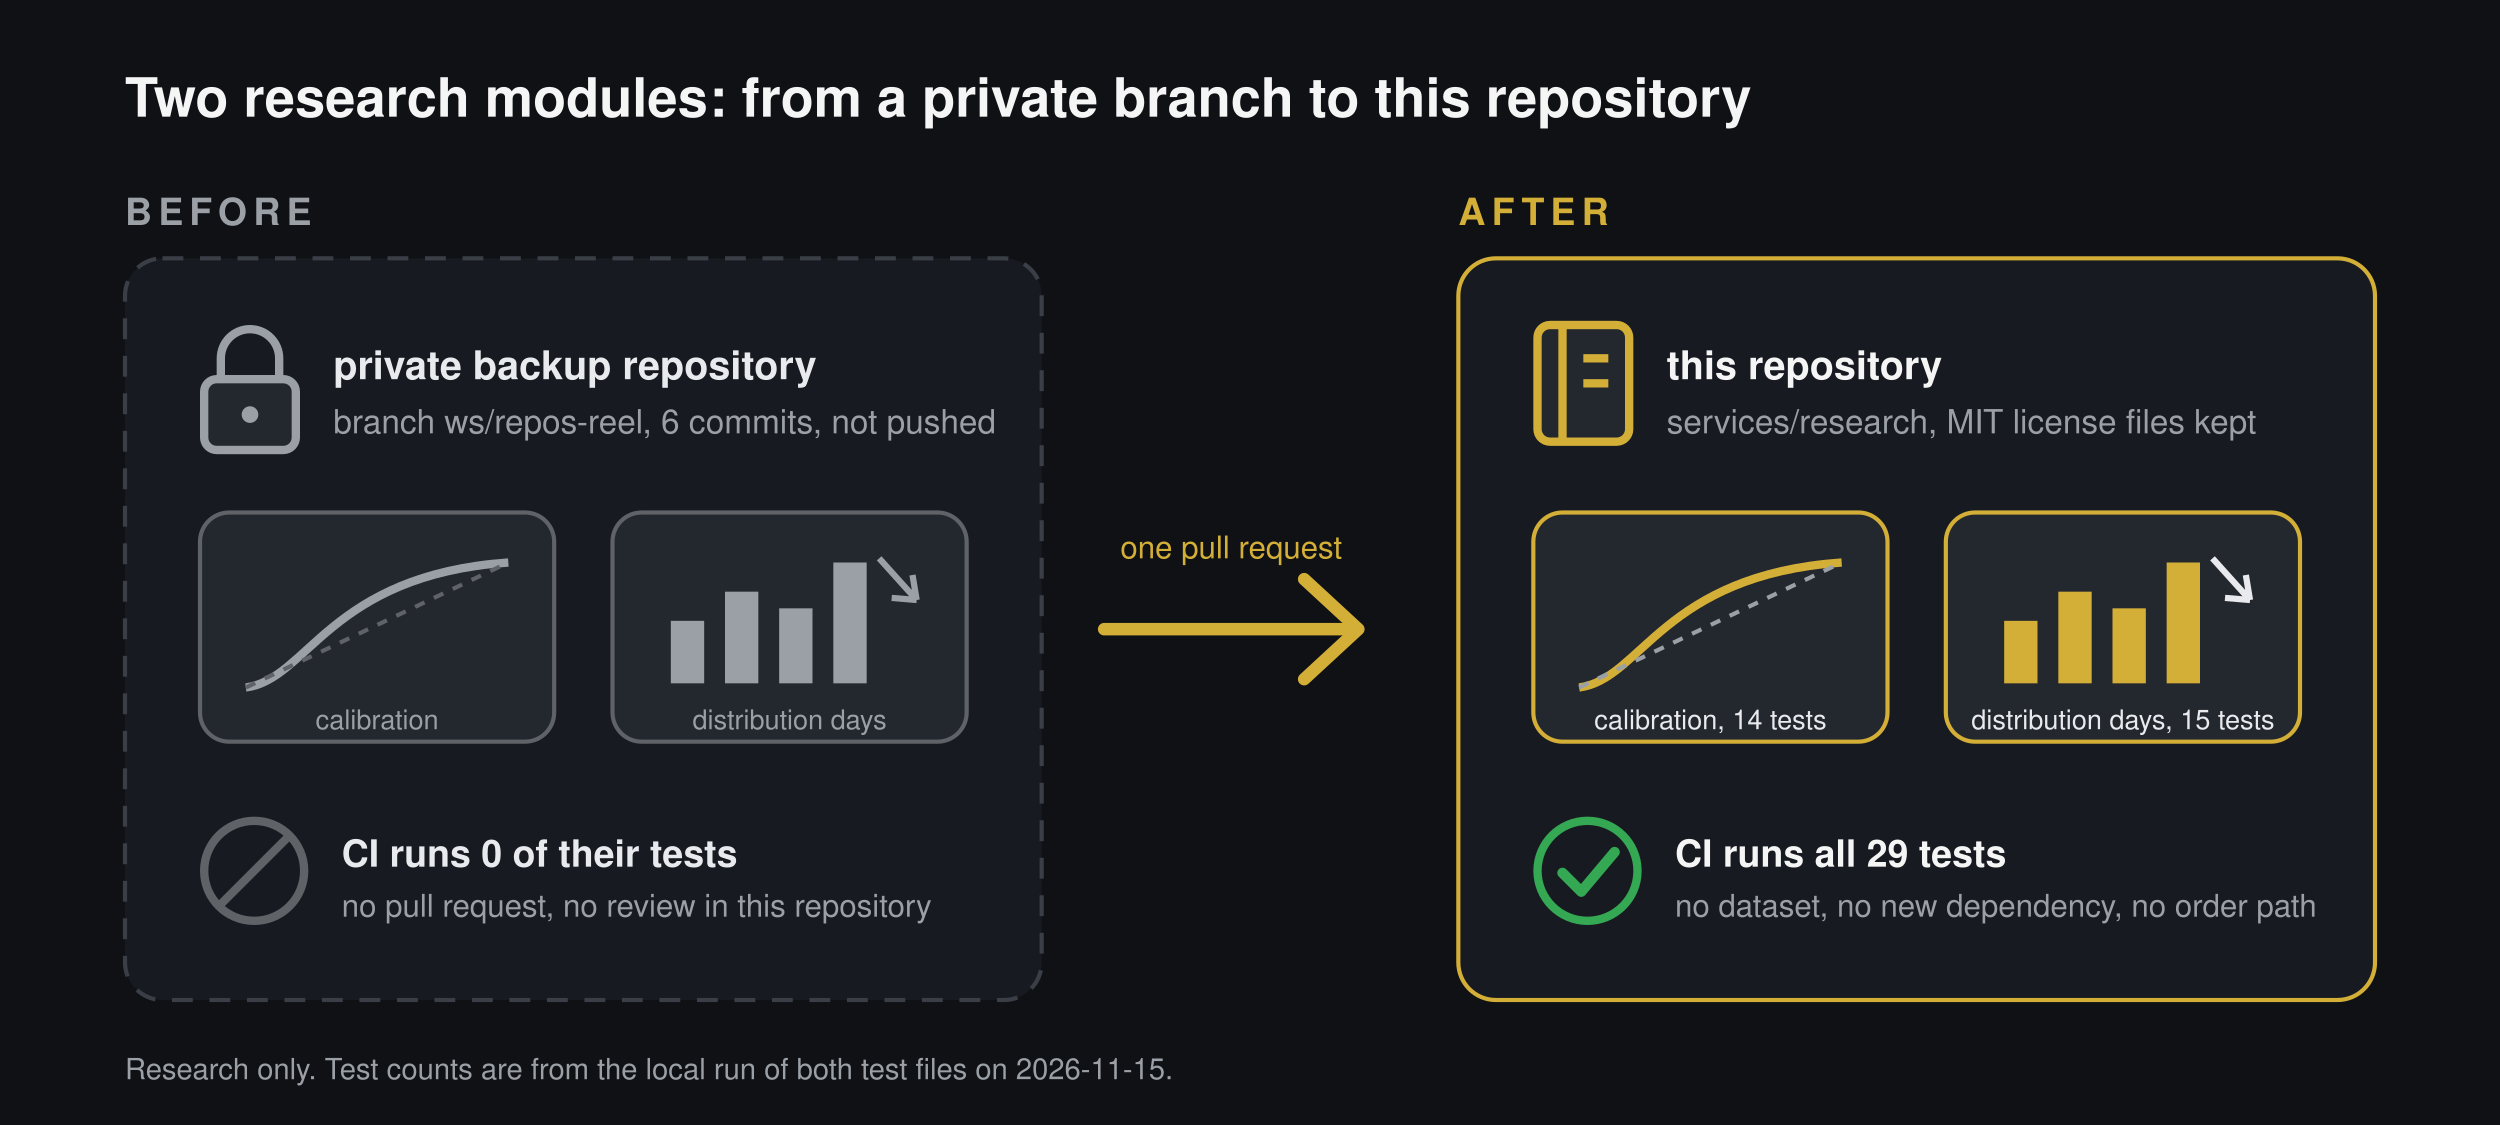
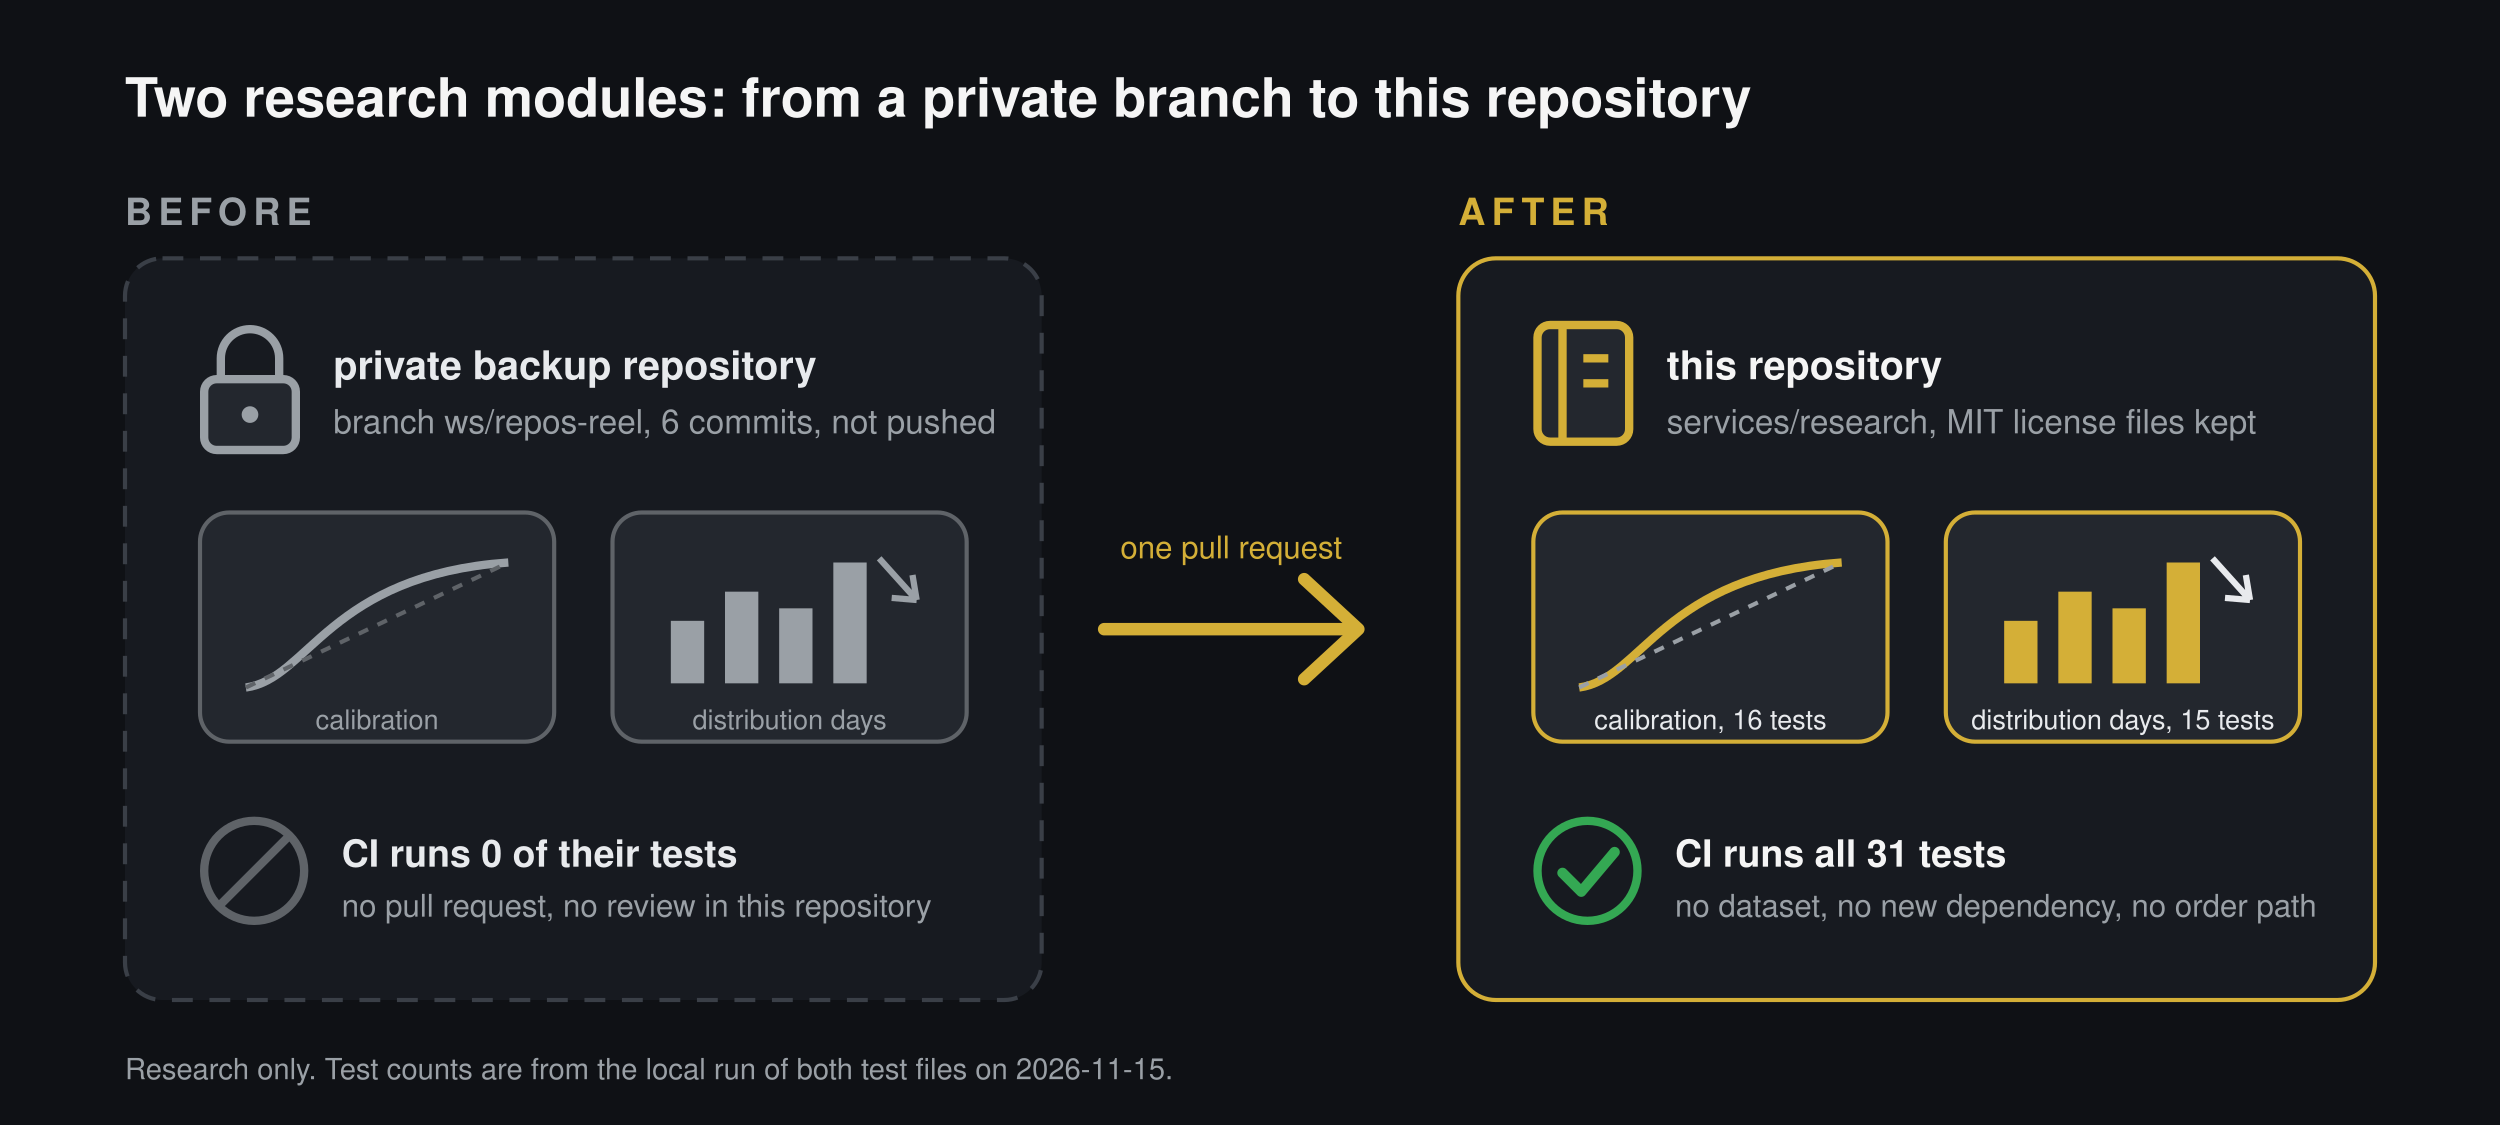
<svg xmlns="http://www.w3.org/2000/svg" width="1200" height="540" viewBox="0 0 1200 540" font-family="Helvetica, Arial, sans-serif">
  <rect width="1200" height="540" fill="#0f1115" />
  <text x="60" y="56" fill="#f5f5f5" font-size="26" font-weight="700">
    Two research modules: from a private branch to this repository
  </text>
  <text x="60" y="108" fill="#9aa0a6" font-size="18" font-weight="700" letter-spacing="3">
    BEFORE
  </text>
  <rect x="60" y="124" width="440" height="356" rx="18" fill="#171a20" stroke="#3a3f47" stroke-width="2" stroke-dasharray="10 8" />
  <g transform="translate(96,156)" stroke="#9aa0a6" stroke-width="4" fill="none">
    <path d="M10 26 V16 a14 14 0 0 1 28 0 V26" />
    <rect x="2" y="26" width="44" height="34" rx="6" fill="#23272e" />
    <circle cx="24" cy="43" r="4" fill="#9aa0a6" stroke="none" />
  </g>
  <text x="160" y="182" fill="#e8eaed" font-size="19" font-weight="700">
    private backup repository
  </text>
  <text x="160" y="208" fill="#9aa0a6" font-size="16">
    branch ws/repos-reel, 6 commits, not pushed
  </text>
  <g transform="translate(96,246)">
    <rect width="170" height="110" rx="14" fill="#23272e" stroke="#5f6368" stroke-width="2" />
    <path d="M22 84 C52 80 62 30 148 24" stroke="#9aa0a6" stroke-width="4" fill="none" />
    <line x1="22" y1="84" x2="148" y2="24" stroke="#5f6368" stroke-width="2" stroke-dasharray="5 5" />
    <text x="85" y="104" fill="#9aa0a6" font-size="13" text-anchor="middle">
      calibration
    </text>
  </g>
  <g transform="translate(294,246)">
    <rect width="170" height="110" rx="14" fill="#23272e" stroke="#5f6368" stroke-width="2" />
    <g fill="#9aa0a6">
      <rect x="28" y="52" width="16" height="30" />
      <rect x="54" y="38" width="16" height="44" />
      <rect x="80" y="46" width="16" height="36" />
      <rect x="106" y="24" width="16" height="58" />
    </g>
    <path d="M128 22 l18 20 m0 0 l-2 -12 m2 12 l-12 -1" stroke="#9aa0a6" stroke-width="3" fill="none" />
    <text x="85" y="104" fill="#9aa0a6" font-size="13" text-anchor="middle">
      distribution days
    </text>
  </g>
  <g transform="translate(96,392)">
    <circle cx="26" cy="26" r="24" fill="none" stroke="#5f6368" stroke-width="4" />
    <line x1="10" y1="42" x2="42" y2="10" stroke="#5f6368" stroke-width="4" />
    <text x="68" y="24" fill="#e8eaed" font-size="18" font-weight="700">
      CI runs 0 of their tests
    </text>
    <text x="68" y="48" fill="#9aa0a6" font-size="15">
      no pull request, no review in this repository
    </text>
  </g>
  <g stroke="#d4af37" stroke-width="6" fill="none" stroke-linecap="round" stroke-linejoin="round">
    <line x1="530" y1="302" x2="650" y2="302" />
    <polyline points="626,278 652,302 626,326" />
  </g>
  <text x="591" y="268" fill="#d4af37" font-size="15" text-anchor="middle">
    one pull request
  </text>
  <text x="700" y="108" fill="#d4af37" font-size="18" font-weight="700" letter-spacing="3">
    AFTER
  </text>
  <rect x="700" y="124" width="440" height="356" rx="18" fill="#171a20" stroke="#d4af37" stroke-width="2" />
  <g transform="translate(736,154)" stroke="#d4af37" stroke-width="4" fill="none">
    <rect x="2" y="2" width="44" height="56" rx="6" fill="#23272e" />
    <line x1="14" y1="2" x2="14" y2="58" />
    <line x1="24" y1="18" x2="36" y2="18" />
    <line x1="24" y1="30" x2="36" y2="30" />
  </g>
  <text x="800" y="182" fill="#f5f5f5" font-size="19" font-weight="700">
    this repository
  </text>
  <text x="800" y="208" fill="#9aa0a6" font-size="16">
    services/research, MIT license files kept
  </text>
  <g transform="translate(736,246)">
    <rect width="170" height="110" rx="14" fill="#23272e" stroke="#d4af37" stroke-width="2" />
    <path d="M22 84 C52 80 62 30 148 24" stroke="#d4af37" stroke-width="4" fill="none" />
    <line x1="22" y1="84" x2="148" y2="24" stroke="#9aa0a6" stroke-width="2" stroke-dasharray="5 5" />
    <text x="85" y="104" fill="#e8eaed" font-size="13" text-anchor="middle">
-       calibration, 14 tests
+       calibration, 16 tests
    </text>
  </g>
  <g transform="translate(934,246)">
    <rect width="170" height="110" rx="14" fill="#23272e" stroke="#d4af37" stroke-width="2" />
    <g fill="#d4af37">
      <rect x="28" y="52" width="16" height="30" />
      <rect x="54" y="38" width="16" height="44" />
      <rect x="80" y="46" width="16" height="36" />
      <rect x="106" y="24" width="16" height="58" />
    </g>
    <path d="M128 22 l18 20 m0 0 l-2 -12 m2 12 l-12 -1" stroke="#e8eaed" stroke-width="3" fill="none" />
    <text x="85" y="104" fill="#e8eaed" font-size="13" text-anchor="middle">
      distribution days, 15 tests
    </text>
  </g>
  <g transform="translate(736,392)">
    <circle cx="26" cy="26" r="24" fill="none" stroke="#34a853" stroke-width="4" />
    <polyline points="14,27 23,36 39,17" fill="none" stroke="#34a853" stroke-width="5" stroke-linecap="round" stroke-linejoin="round" />
    <text x="68" y="24" fill="#f5f5f5" font-size="18" font-weight="700">
-       CI runs all 29 tests
+       CI runs all 31 tests
    </text>
    <text x="68" y="48" fill="#9aa0a6" font-size="15">
      no dataset, no new dependency, no order path
    </text>
  </g>
  <text x="60" y="518" fill="#9aa0a6" font-size="14">
    Research only. Test counts are from the local run of both test files on
    2026-11-15.
  </text>
</svg>
